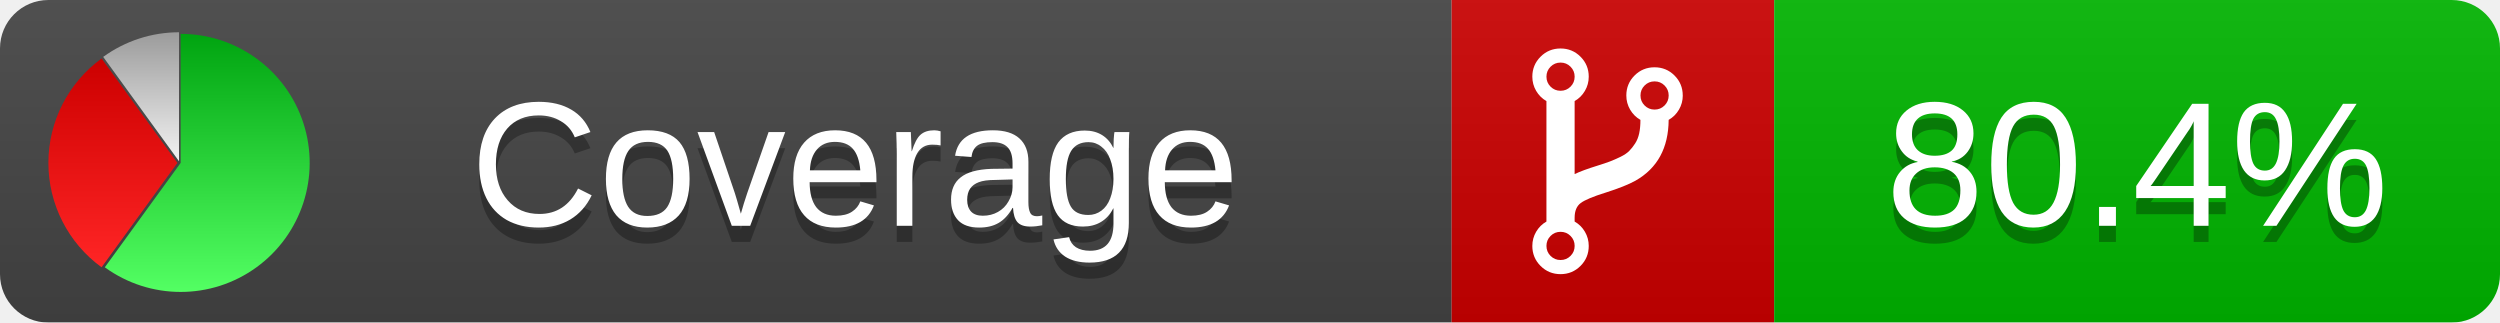
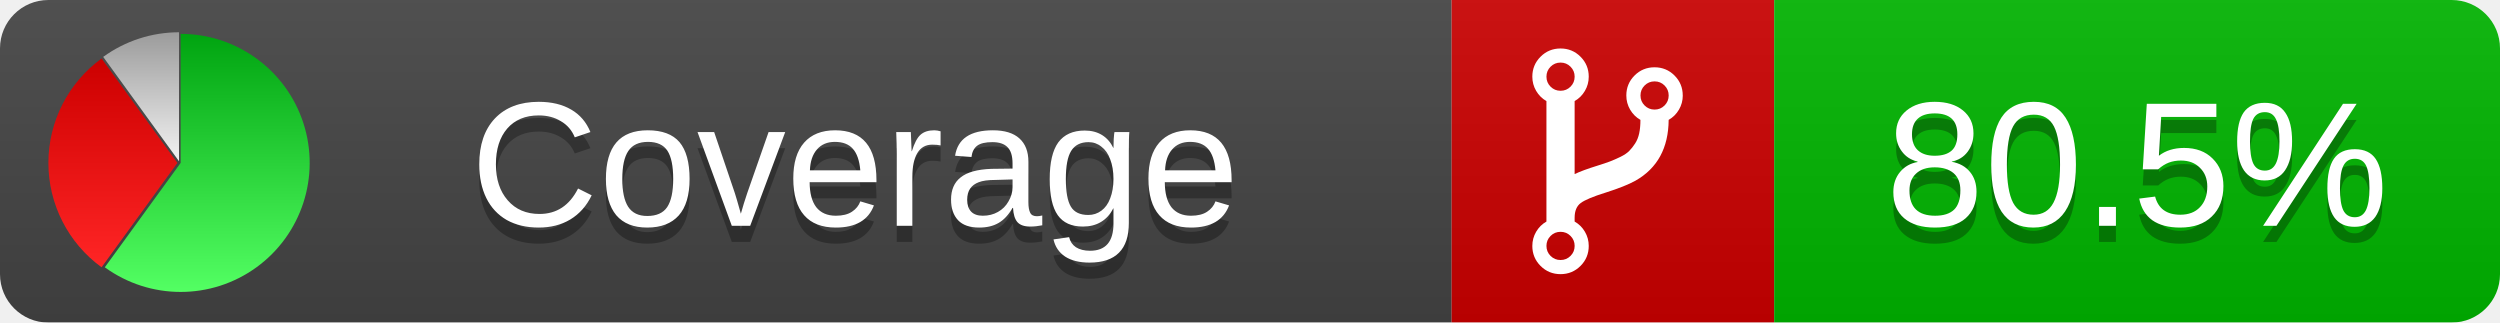
<svg xmlns="http://www.w3.org/2000/svg" xmlns:xlink="http://www.w3.org/1999/xlink" width="155" height="20">
  <style type="text/css">
          
            @keyframes fadeout {
              0 % { visibility: visible; opacity: 1; }
              40% { visibility: visible; opacity: 1; }
              50% { visibility: hidden; opacity: 0; }
              90% { visibility: hidden; opacity: 0; }
              100% { visibility: visible; opacity: 1; }
            }
            @keyframes fadein {
              0% { visibility: hidden; opacity: 0; }
              40% { visibility: hidden; opacity: 0; }
              50% { visibility: visible; opacity: 1; }
              90% { visibility: visible; opacity: 1; }
              100% { visibility: hidden; opacity: 0; }
            }
            .linecoverage {
                animation-duration: 10s;
                animation-name: fadeout;
                animation-iteration-count: infinite;
            }
            .branchcoverage {
                animation-duration: 10s;
                animation-name: fadein;
                animation-iteration-count: infinite;
            }
          
    </style>
  <defs>
    <linearGradient id="gradient" x2="0" y2="100%">
      <stop offset="0" stop-color="#bbb" stop-opacity=".1" />
      <stop offset="1" stop-opacity=".1" />
    </linearGradient>
    <linearGradient id="green" x2="0" y2="100%">
      <stop offset="0" stop-color="#00A410" />
      <stop offset="1" stop-color="#53FF63" />
    </linearGradient>
    <linearGradient id="red" x2="0" y2="100%">
      <stop offset="0" stop-color="#C00" />
      <stop offset="1" stop-color="#FF2525" />
    </linearGradient>
    <linearGradient id="gray" x2="0" y2="100%">
      <stop offset="0" stop-color="#9B9B9B" />
      <stop offset="1" stop-color="#F3F3F3" />
    </linearGradient>
    <mask id="mask">
      <rect width="155" height="20" rx="3" fill="#fff" />
    </mask>
    <g id="icon">
      <path style="fill:url(#green);" d="M205,202.5 l0,-200 a200,200 0 1,1 -117.558,361.803 z" />
      <path style="fill:url(#red);" d="M200,202.5 l-117.558,161.803 a200,200 0 0,1 0,-323.607 z" />
      <path style="fill:url(#gray);" d="M202.5,200 l-117.558,-161.803 a200,200 0 0,1 117.558,-38.196 z" />
    </g>
  </defs>
  <g mask="url(#mask)">
    <rect x="0" y="0" width="90" height="20" fill="#444" />
    <rect x="90" y="0" width="20" height="20" fill="#c00" />
    <rect x="110" y="0" width="45" height="20" fill="#00B600" />
    <rect x="0" y="0" width="155" height="20" fill="url(#gradient)" />
  </g>
  <g>
    <path class="" fill="#fff" d="m 97.628,15.247 q 0,-0.364 -0.255,-0.619 -0.255,-0.255 -0.619,-0.255 -0.364,0 -0.619,0.255 -0.255,0.255 -0.255,0.619 0,0.364 0.255,0.619 0.255,0.255 0.619,0.255 0.364,0 0.619,-0.255 0.255,-0.255 0.255,-0.619 z m 0,-10.493 q 0,-0.364 -0.255,-0.619 -0.255,-0.255 -0.619,-0.255 -0.364,0 -0.619,0.255 -0.255,0.255 -0.255,0.619 0,0.364 0.255,0.619 0.255,0.255 0.619,0.255 0.364,0 0.619,-0.255 0.255,-0.255 0.255,-0.619 z m 5.83,1.166 q 0,-0.364 -0.255,-0.619 -0.255,-0.255 -0.619,-0.255 -0.364,0 -0.619,0.255 -0.255,0.255 -0.255,0.619 0,0.364 0.255,0.619 0.255,0.255 0.619,0.255 0.364,0 0.619,-0.255 0.255,-0.255 0.255,-0.619 z m 0.874,0 q 0,0.474 -0.237,0.879 -0.237,0.405 -0.638,0.633 -0.018,2.614 -2.059,3.771 -0.619,0.346 -1.849,0.738 -1.166,0.364 -1.544,0.647 -0.378,0.282 -0.378,0.911 l 0,0.237 q 0.401,0.228 0.638,0.633 0.237,0.405 0.237,0.879 0,0.729 -0.51,1.239 -0.51,0.51 -1.239,0.51 -0.729,0 -1.239,-0.51 -0.51,-0.51 -0.51,-1.239 0,-0.474 0.237,-0.879 0.237,-0.405 0.638,-0.633 l 0,-7.469 q -0.401,-0.228 -0.638,-0.633 -0.237,-0.405 -0.237,-0.879 0,-0.729 0.51,-1.239 0.51,-0.51 1.239,-0.51 0.729,0 1.239,0.51 0.51,0.51 0.51,1.239 0,0.474 -0.237,0.879 -0.237,0.405 -0.638,0.633 l 0,4.527 q 0.492,-0.237 1.403,-0.519 0.501,-0.155 0.797,-0.269 0.296,-0.114 0.642,-0.282 0.346,-0.169 0.537,-0.36 0.191,-0.191 0.369,-0.465 0.178,-0.273 0.255,-0.633 0.077,-0.36 0.077,-0.833 -0.401,-0.228 -0.638,-0.633 -0.237,-0.405 -0.237,-0.879 0,-0.729 0.51,-1.239 0.51,-0.51 1.239,-0.51 0.729,0 1.239,0.51 0.51,0.51 0.51,1.239 z" />
  </g>
  <g fill="#fff" text-anchor="middle" font-family="Verdana,Arial,Geneva,sans-serif" font-size="11">
    <a xlink:href="https://github.com/danielpalme/ReportGenerator" target="_top">
      <use xlink:href="#icon" transform="translate(3,2) scale(.04)" />
    </a>
    <text x="53" y="15" fill="#010101" fill-opacity=".3">Coverage</text>
    <text x="53" y="14" fill="#fff">Coverage</text>
-     <text class="" x="132.5" y="15" fill="#010101" fill-opacity=".3">80.4%</text>
-     <text class="" x="132.5" y="14">80.4%</text>
+     <text class="" x="132.5" y="15" fill="#010101" fill-opacity=".3">80.5%</text>
+     <text class="" x="132.5" y="14">80.5%</text>
  </g>
  <g>
    <rect class="" x="90" y="0" width="65" height="20" fill-opacity="0" />
  </g>
</svg>
